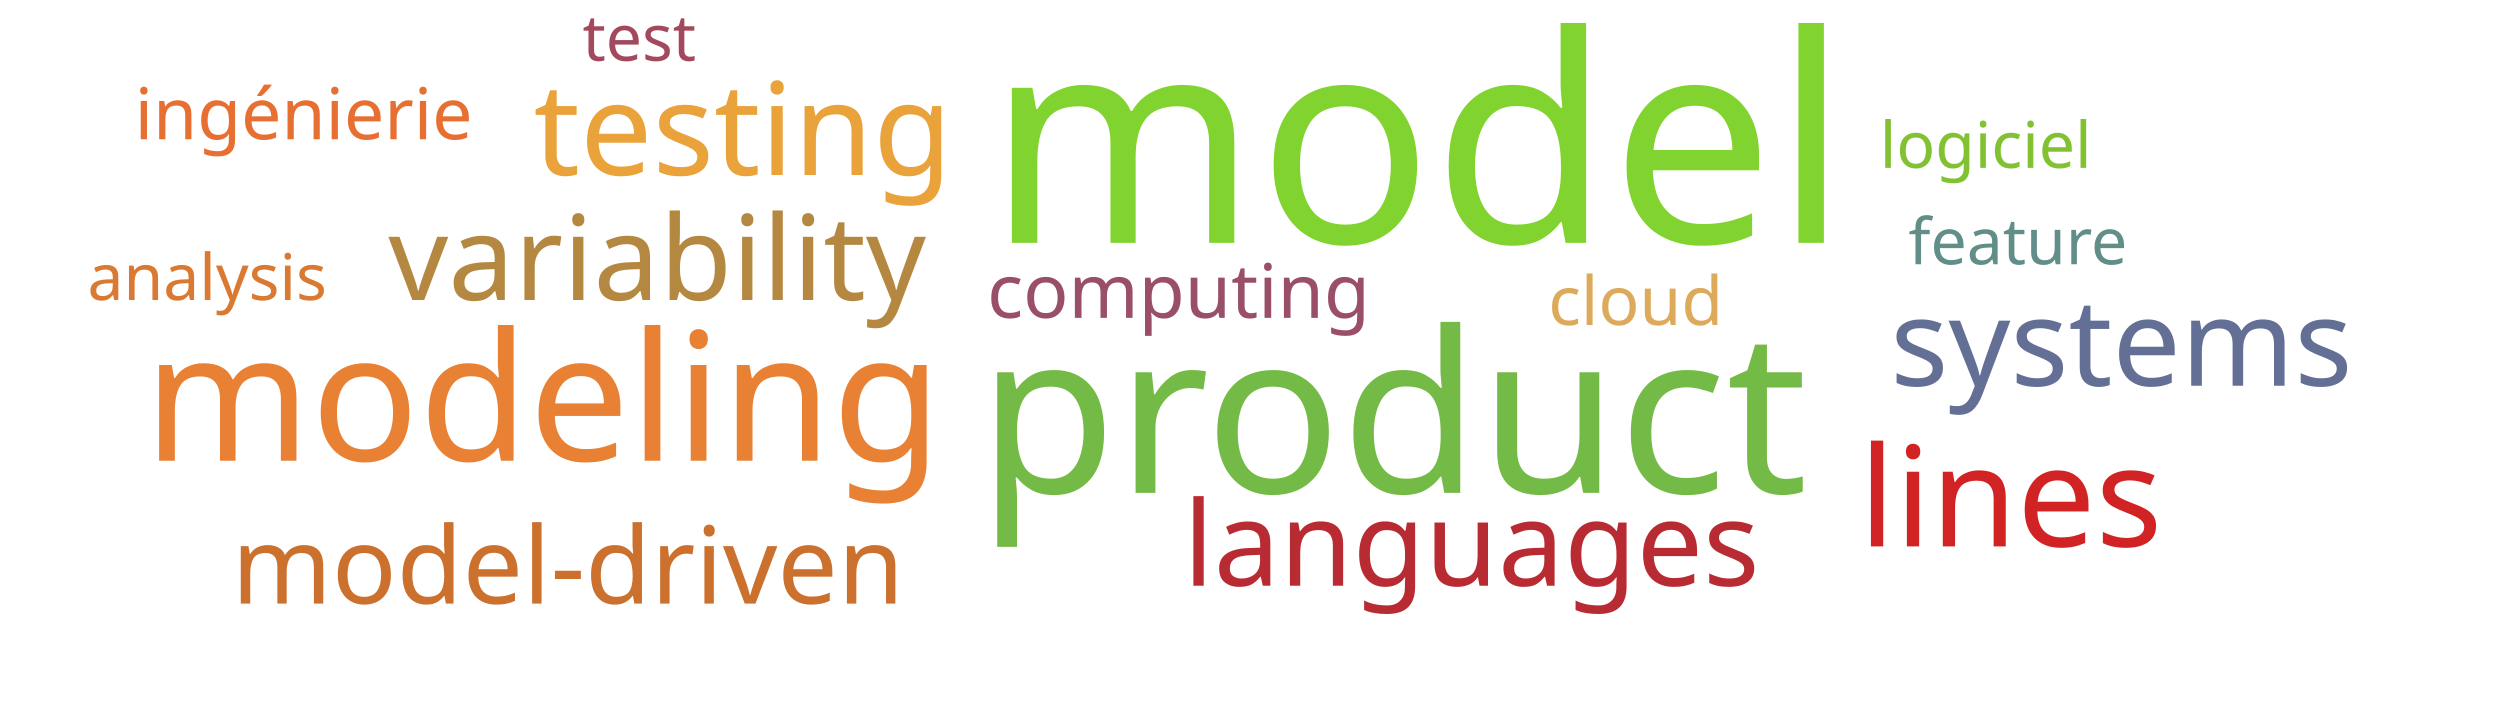
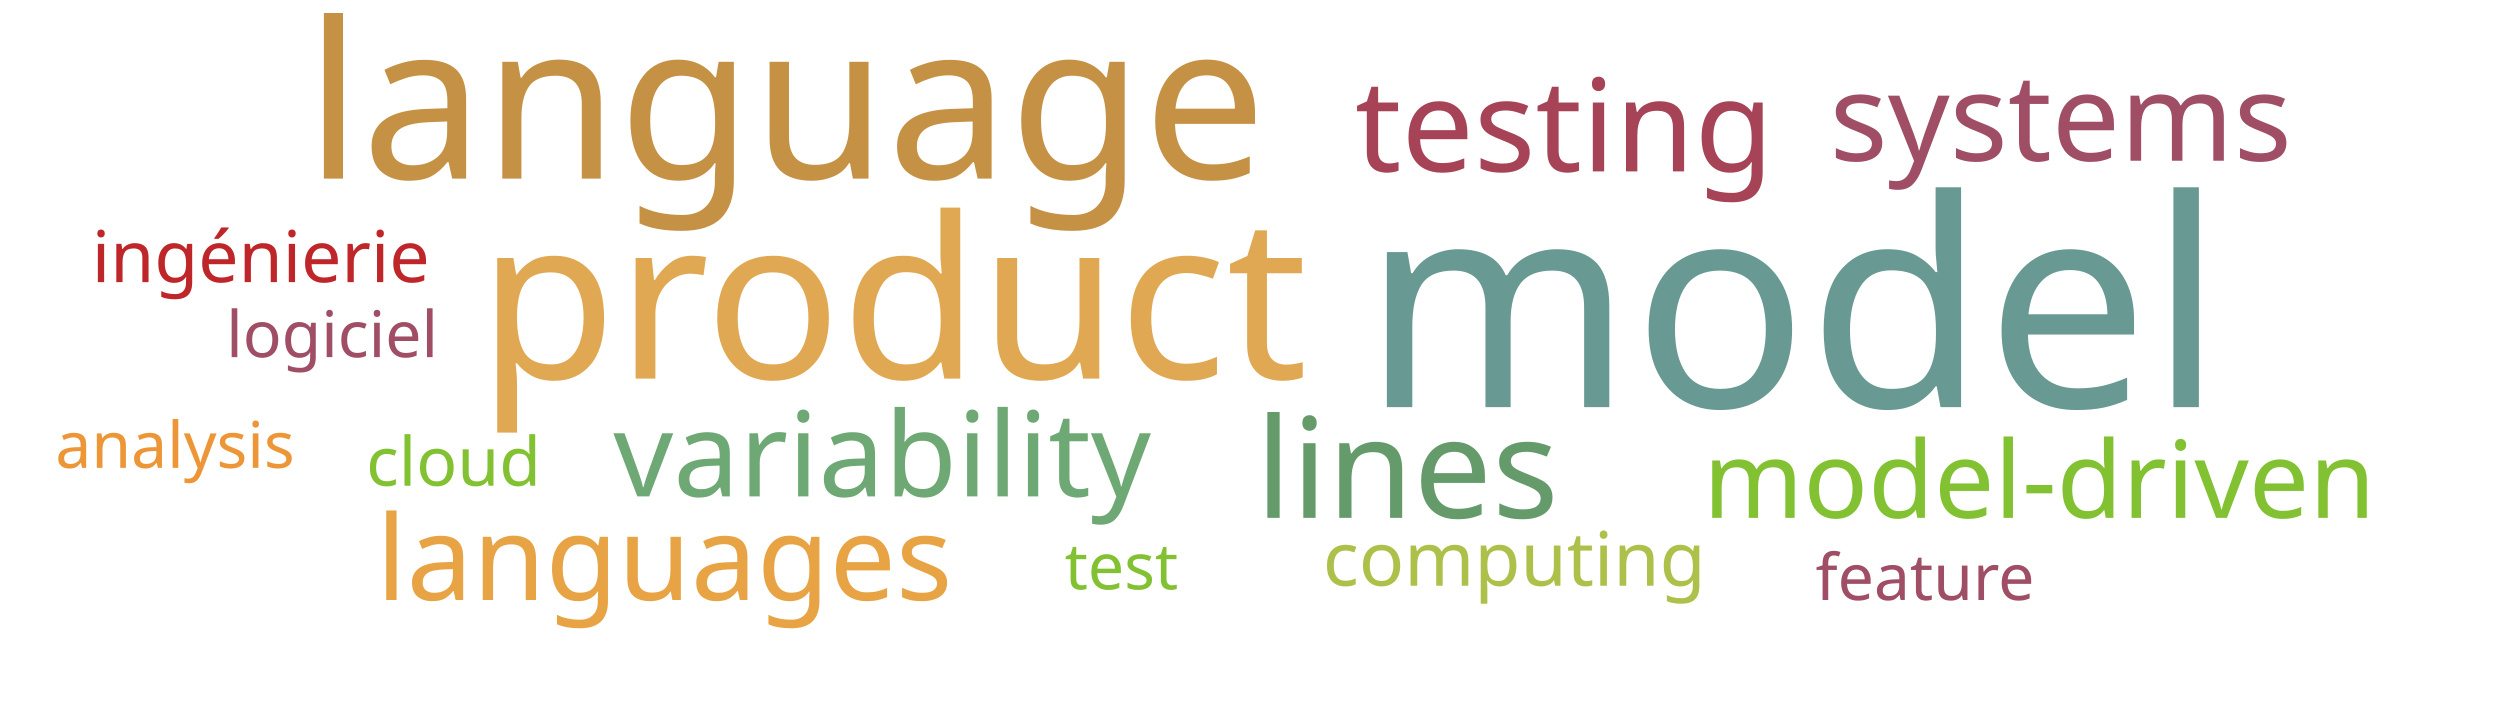
<svg xmlns="http://www.w3.org/2000/svg" width="700" height="200">
  <g transform="translate(350, 100)">
-     <text text-anchor="middle" style="font-family: Impact; font-size: 81px; fill: #81d32f" transform="translate(47,-32)rotate(0)">model</text>
-     <text text-anchor="middle" style="font-family: Impact; font-size: 63px; fill: #74ba46" transform="translate(40,38)rotate(0)">product</text>
-     <text text-anchor="middle" style="font-family: Impact; font-size: 50px; fill: #e98135" transform="translate(-198,29)rotate(0)">modeling</text>
-     <text text-anchor="middle" style="font-family: Impact; font-size: 39px; fill: #d12323" transform="translate(213,53)rotate(0)">lines</text>
-     <text text-anchor="middle" style="font-family: Impact; font-size: 36px; fill: #eaa23b" transform="translate(-142,-51)rotate(0)">testing</text>
-     <text text-anchor="middle" style="font-family: Impact; font-size: 34px; fill: #636f94" transform="translate(244,8)rotate(0)">systems</text>
-     <text text-anchor="middle" style="font-family: Impact; font-size: 33px; fill: #b58842" transform="translate(-166,-16)rotate(0)">variability</text>
-     <text text-anchor="middle" style="font-family: Impact; font-size: 33px; fill: #b92b32" transform="translate(62,64)rotate(0)">languages</text>
-     <text text-anchor="middle" style="font-family: Impact; font-size: 30px; fill: #cb702d" transform="translate(-191,69)rotate(0)">model-driven</text>
-     <text text-anchor="middle" style="font-family: Impact; font-size: 21px; fill: #9a4f69" transform="translate(-20,-11)rotate(0)">computing</text>
-     <text text-anchor="middle" style="font-family: Impact; font-size: 20px; fill: #e76f31" transform="translate(-265,-61)rotate(0)">ingénierie</text>
-     <text text-anchor="middle" style="font-family: Impact; font-size: 19px; fill: #ddaa5c" transform="translate(108,-9)rotate(0)">cloud</text>
-     <text text-anchor="middle" style="font-family: Impact; font-size: 18px; fill: #a3495e" transform="translate(-171,-83)rotate(0)">test</text>
-     <text text-anchor="middle" style="font-family: Impact; font-size: 18px; fill: #82c131" transform="translate(206,-53)rotate(0)">logiciel</text>
-     <text text-anchor="middle" style="font-family: Impact; font-size: 18px; fill: #618e88" transform="translate(215,-26)rotate(0)">feature</text>
-     <text text-anchor="middle" style="font-family: Impact; font-size: 18px; fill: #da7931" transform="translate(-292,-16)rotate(0)">analysis</text>
+     <text text-anchor="middle" style="font-family: Impact; font-size: 81px; fill: #689993" transform="translate(152,14)rotate(0)">model</text>
+     <text text-anchor="middle" style="font-family: Impact; font-size: 63px; fill: #e0a852" transform="translate(-100,6)rotate(0)">product</text>
+     <text text-anchor="middle" style="font-family: Impact; font-size: 61px; fill: #c59145" transform="translate(-130,-50)rotate(0)">language</text>
+     <text text-anchor="middle" style="font-family: Impact; font-size: 39px; fill: #659b6b" transform="translate(44,45)rotate(0)">lines</text>
+     <text text-anchor="middle" style="font-family: Impact; font-size: 36px; fill: #a74356" transform="translate(88,-52)rotate(0)">testing</text>
+     <text text-anchor="middle" style="font-family: Impact; font-size: 34px; fill: #9f4e66" transform="translate(227,-55)rotate(0)">systems</text>
+     <text text-anchor="middle" style="font-family: Impact; font-size: 33px; fill: #6ea874" transform="translate(-103,39)rotate(0)">variability</text>
+     <text text-anchor="middle" style="font-family: Impact; font-size: 33px; fill: #e8a444" transform="translate(-164,68)rotate(0)">languages</text>
+     <text text-anchor="middle" style="font-family: Impact; font-size: 30px; fill: #82c131" transform="translate(221,45)rotate(0)">model-driven</text>
+     <text text-anchor="middle" style="font-family: Impact; font-size: 21px; fill: #adc14a" transform="translate(74,64)rotate(0)">computing</text>
+     <text text-anchor="middle" style="font-family: Impact; font-size: 20px; fill: #bf262a" transform="translate(-277,-21)rotate(0)">ingénierie</text>
+     <text text-anchor="middle" style="font-family: Impact; font-size: 19px; fill: #82c131" transform="translate(-223,36)rotate(0)">cloud</text>
+     <text text-anchor="middle" style="font-family: Impact; font-size: 18px; fill: #82c131" transform="translate(-36,65)rotate(0)">test</text>
+     <text text-anchor="middle" style="font-family: Impact; font-size: 18px; fill: #9f4e66" transform="translate(-257,0)rotate(0)">logiciel</text>
+     <text text-anchor="middle" style="font-family: Impact; font-size: 18px; fill: #9f4e66" transform="translate(189,68)rotate(0)">feature</text>
+     <text text-anchor="middle" style="font-family: Impact; font-size: 18px; fill: #ec9637" transform="translate(-301,31)rotate(0)">analysis</text>
  </g>
</svg>
